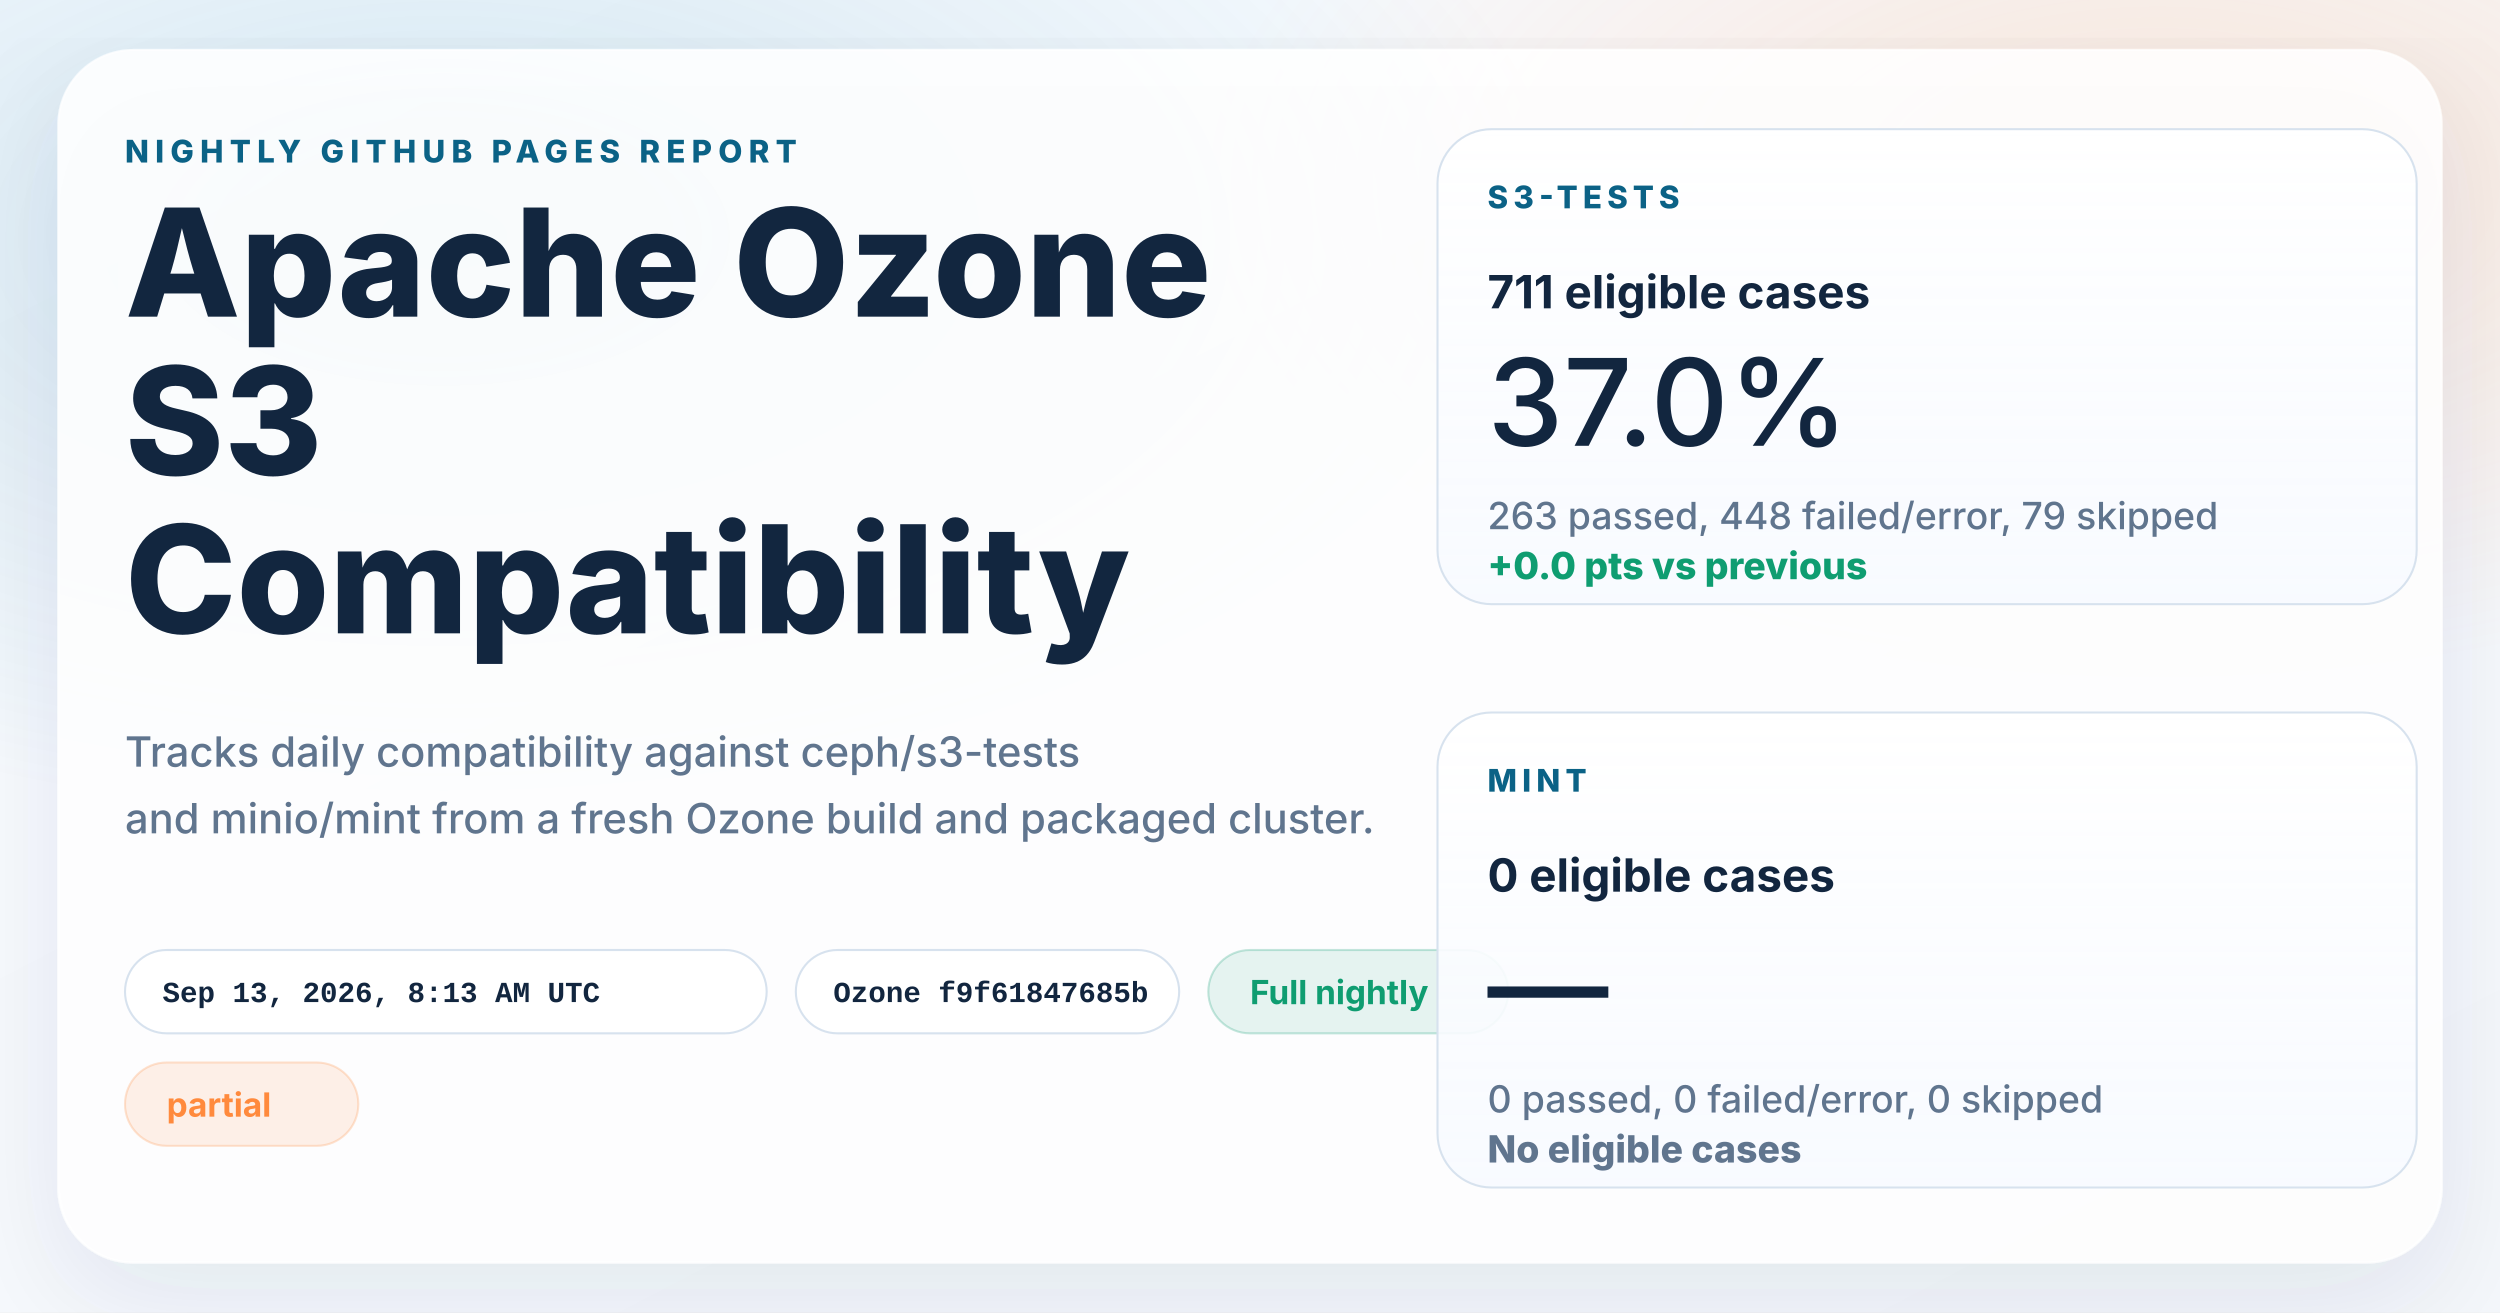
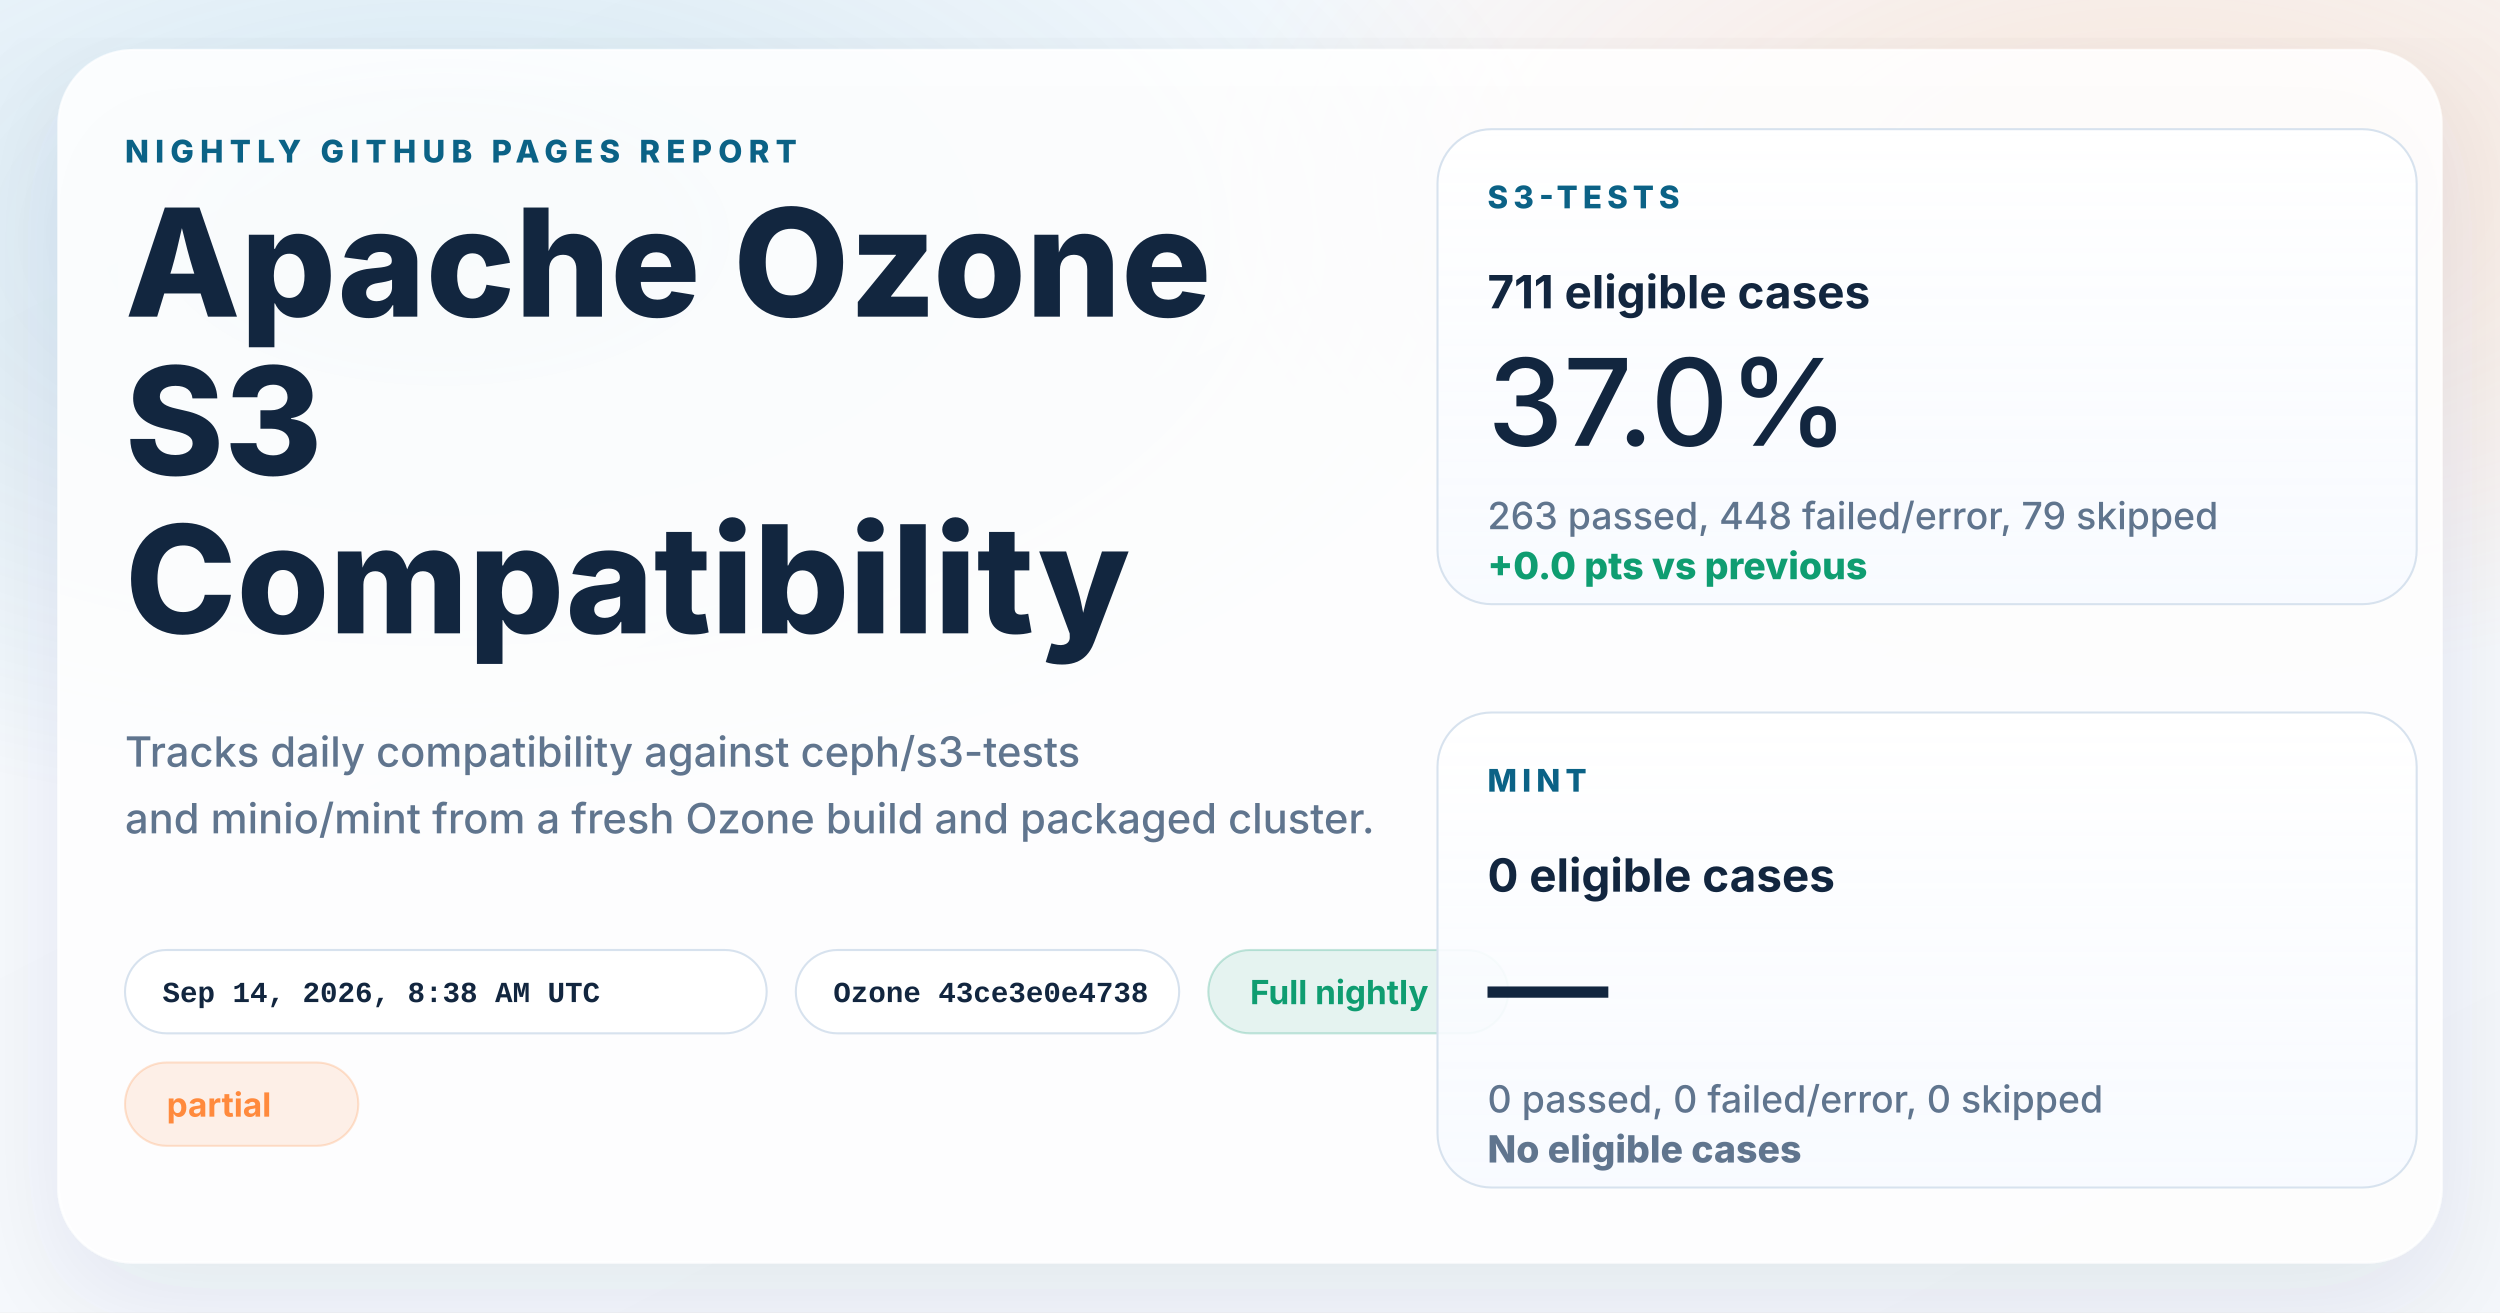
<svg xmlns="http://www.w3.org/2000/svg" width="1200" height="630" viewBox="0 0 1200 630" role="img" aria-labelledby="title desc">
  <defs>
    <linearGradient id="page" x1="0%" y1="0%" x2="100%" y2="100%">
      <stop offset="0%" stop-color="#f8fbff" />
      <stop offset="100%" stop-color="#f4f7fb" />
    </linearGradient>
    <radialGradient id="glowBlue" cx="18%" cy="18%" r="45%">
      <stop offset="0%" stop-color="#0d7fab" stop-opacity="0.16" />
      <stop offset="100%" stop-color="#0d7fab" stop-opacity="0" />
    </radialGradient>
    <radialGradient id="glowWarm" cx="86%" cy="14%" r="38%">
      <stop offset="0%" stop-color="#ff8a3d" stop-opacity="0.18" />
      <stop offset="100%" stop-color="#ff8a3d" stop-opacity="0" />
    </radialGradient>
    <linearGradient id="card" x1="0%" y1="0%" x2="0%" y2="100%">
      <stop offset="0%" stop-color="#ffffff" stop-opacity="0.96" />
      <stop offset="100%" stop-color="#f7faff" stop-opacity="0.88" />
    </linearGradient>
    <filter id="shadow" x="-10%" y="-10%" width="120%" height="120%">
      <feDropShadow dx="0" dy="18" stdDeviation="28" flood-color="#102d4c" flood-opacity="0.10" />
    </filter>
  </defs>
  <rect width="1200" height="630" fill="url(#page)" />
  <rect width="1200" height="630" fill="url(#glowBlue)" />
  <rect width="1200" height="630" fill="url(#glowWarm)" />
  <g filter="url(#shadow)">
    <rect x="28" y="24" width="1144" height="582" rx="36" fill="#ffffff" fill-opacity="0.86" stroke="#ffffff" stroke-opacity="0.75" />
  </g>
  <g font-family="system-ui, -apple-system, BlinkMacSystemFont, 'Segoe UI', sans-serif" fill="#12263f">
    <text x="60" y="78" font-size="15" font-weight="800" letter-spacing="3" fill="#0b6286">NIGHTLY GITHUB PAGES REPORT</text>
    <text x="60" y="152" font-size="72" font-weight="800">Apache Ozone</text>
    <text x="60" y="228" font-size="72" font-weight="800">S3</text>
    <text x="60" y="304" font-size="72" font-weight="800">Compatibility</text>
    <text x="60" y="368" font-size="20" font-weight="500" fill="#60758e">Tracks daily compatibility against ceph/s3-tests</text>
    <text x="60" y="400" font-size="20" font-weight="500" fill="#60758e">and minio/mint from a fresh Ozone build and packaged cluster.</text>
  </g>
  <g font-family="'SFMono-Regular', Consolas, 'Liberation Mono', monospace" font-size="14" font-weight="600">
    <g transform="translate(60 456)">
      <rect width="308" height="40" rx="20" fill="#ffffff" fill-opacity="0.94" stroke="#d7e2ee" />
-       <text x="18" y="25" fill="#12263f">Sep 13, 2026, 8:13 AM UTC</text>
+       <text x="18" y="25" fill="#12263f">Sep 14, 2026, 8:38 AM UTC</text>
    </g>
    <g transform="translate(382 456)">
      <rect width="184" height="40" rx="20" fill="#ffffff" fill-opacity="0.94" stroke="#d7e2ee" />
-       <text x="18" y="25" fill="#12263f">Ozone f9f61847685b</text>
+       <text x="18" y="25" fill="#12263f">Ozone 43ce3e0e4738</text>
    </g>
  </g>
  <g font-family="system-ui, -apple-system, BlinkMacSystemFont, 'Segoe UI', sans-serif" font-size="16" font-weight="700">
    <g transform="translate(580 456)">
      <rect width="144" height="40" rx="20" fill="#0f9d71" fill-opacity="0.10" stroke="#0f9d71" stroke-opacity="0.24" />
      <text x="20" y="26" fill="#0f9d71">Full nightly</text>
    </g>
    <g transform="translate(60 510)">
      <rect width="112" height="40" rx="20" fill="#ff8a3d" fill-opacity="0.12" stroke="#ff8a3d" stroke-opacity="0.24" />
      <text x="20" y="26" fill="#ff8a3d">partial</text>
    </g>
  </g>
  <g font-family="system-ui, -apple-system, BlinkMacSystemFont, 'Segoe UI', sans-serif" fill="#12263f">
    <g transform="translate(690 62)">
      <rect width="470" height="228" rx="26" fill="url(#card)" stroke="#d7e2ee" />
      <text x="24" y="38" font-size="15" font-weight="800" letter-spacing="2.5" fill="#0b6286">S3-TESTS</text>
      <text x="24" y="86" font-size="22" font-weight="700">711 eligible cases</text>
      <text x="24" y="152" font-size="58" font-weight="500">37.0%</text>
      <text x="24" y="192" font-size="18" font-weight="500" fill="#60758e">263 passed, 448 failed/error, 79 skipped</text>
      <text x="24" y="216" font-size="18" font-weight="800" fill="#0f9d71">+0.0 pts vs previous</text>
    </g>
    <g transform="translate(690 342)">
      <rect width="470" height="228" rx="26" fill="url(#card)" stroke="#d7e2ee" />
      <text x="24" y="38" font-size="15" font-weight="800" letter-spacing="2.5" fill="#0b6286">MINT</text>
      <text x="24" y="86" font-size="22" font-weight="700">0 eligible cases</text>
      <text x="24" y="152" font-size="58" font-weight="500">—</text>
      <text x="24" y="192" font-size="18" font-weight="500" fill="#60758e">0 passed, 0 failed/error, 0 skipped</text>
      <text x="24" y="216" font-size="18" font-weight="800" fill="#60758e">No eligible cases</text>
    </g>
  </g>
</svg>
